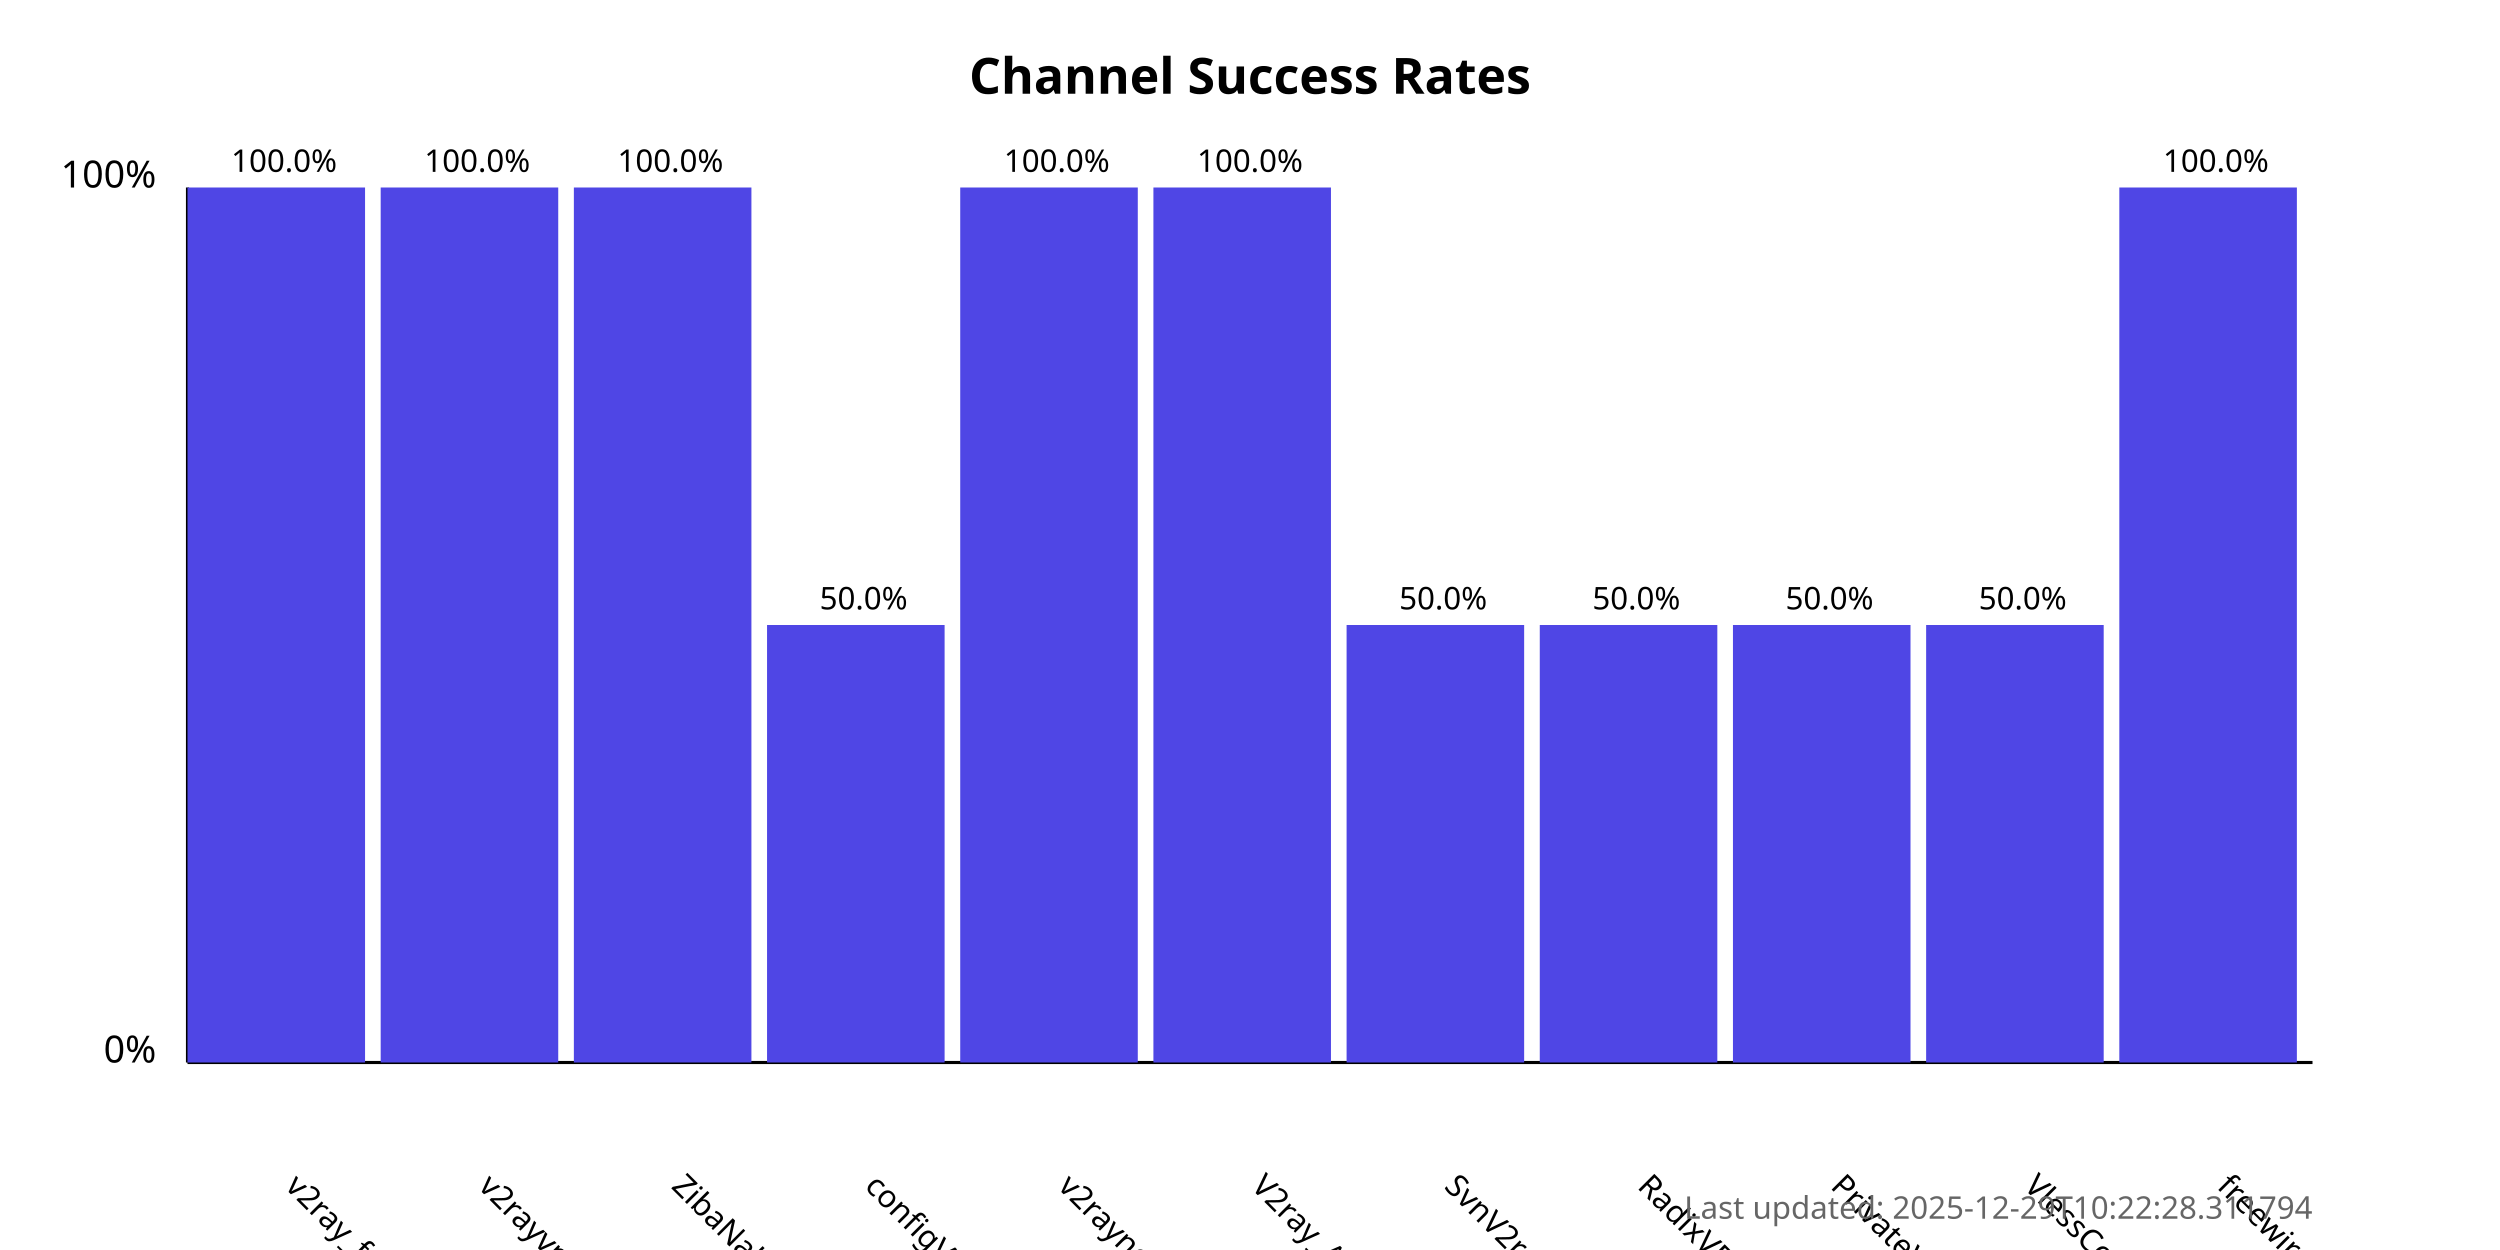
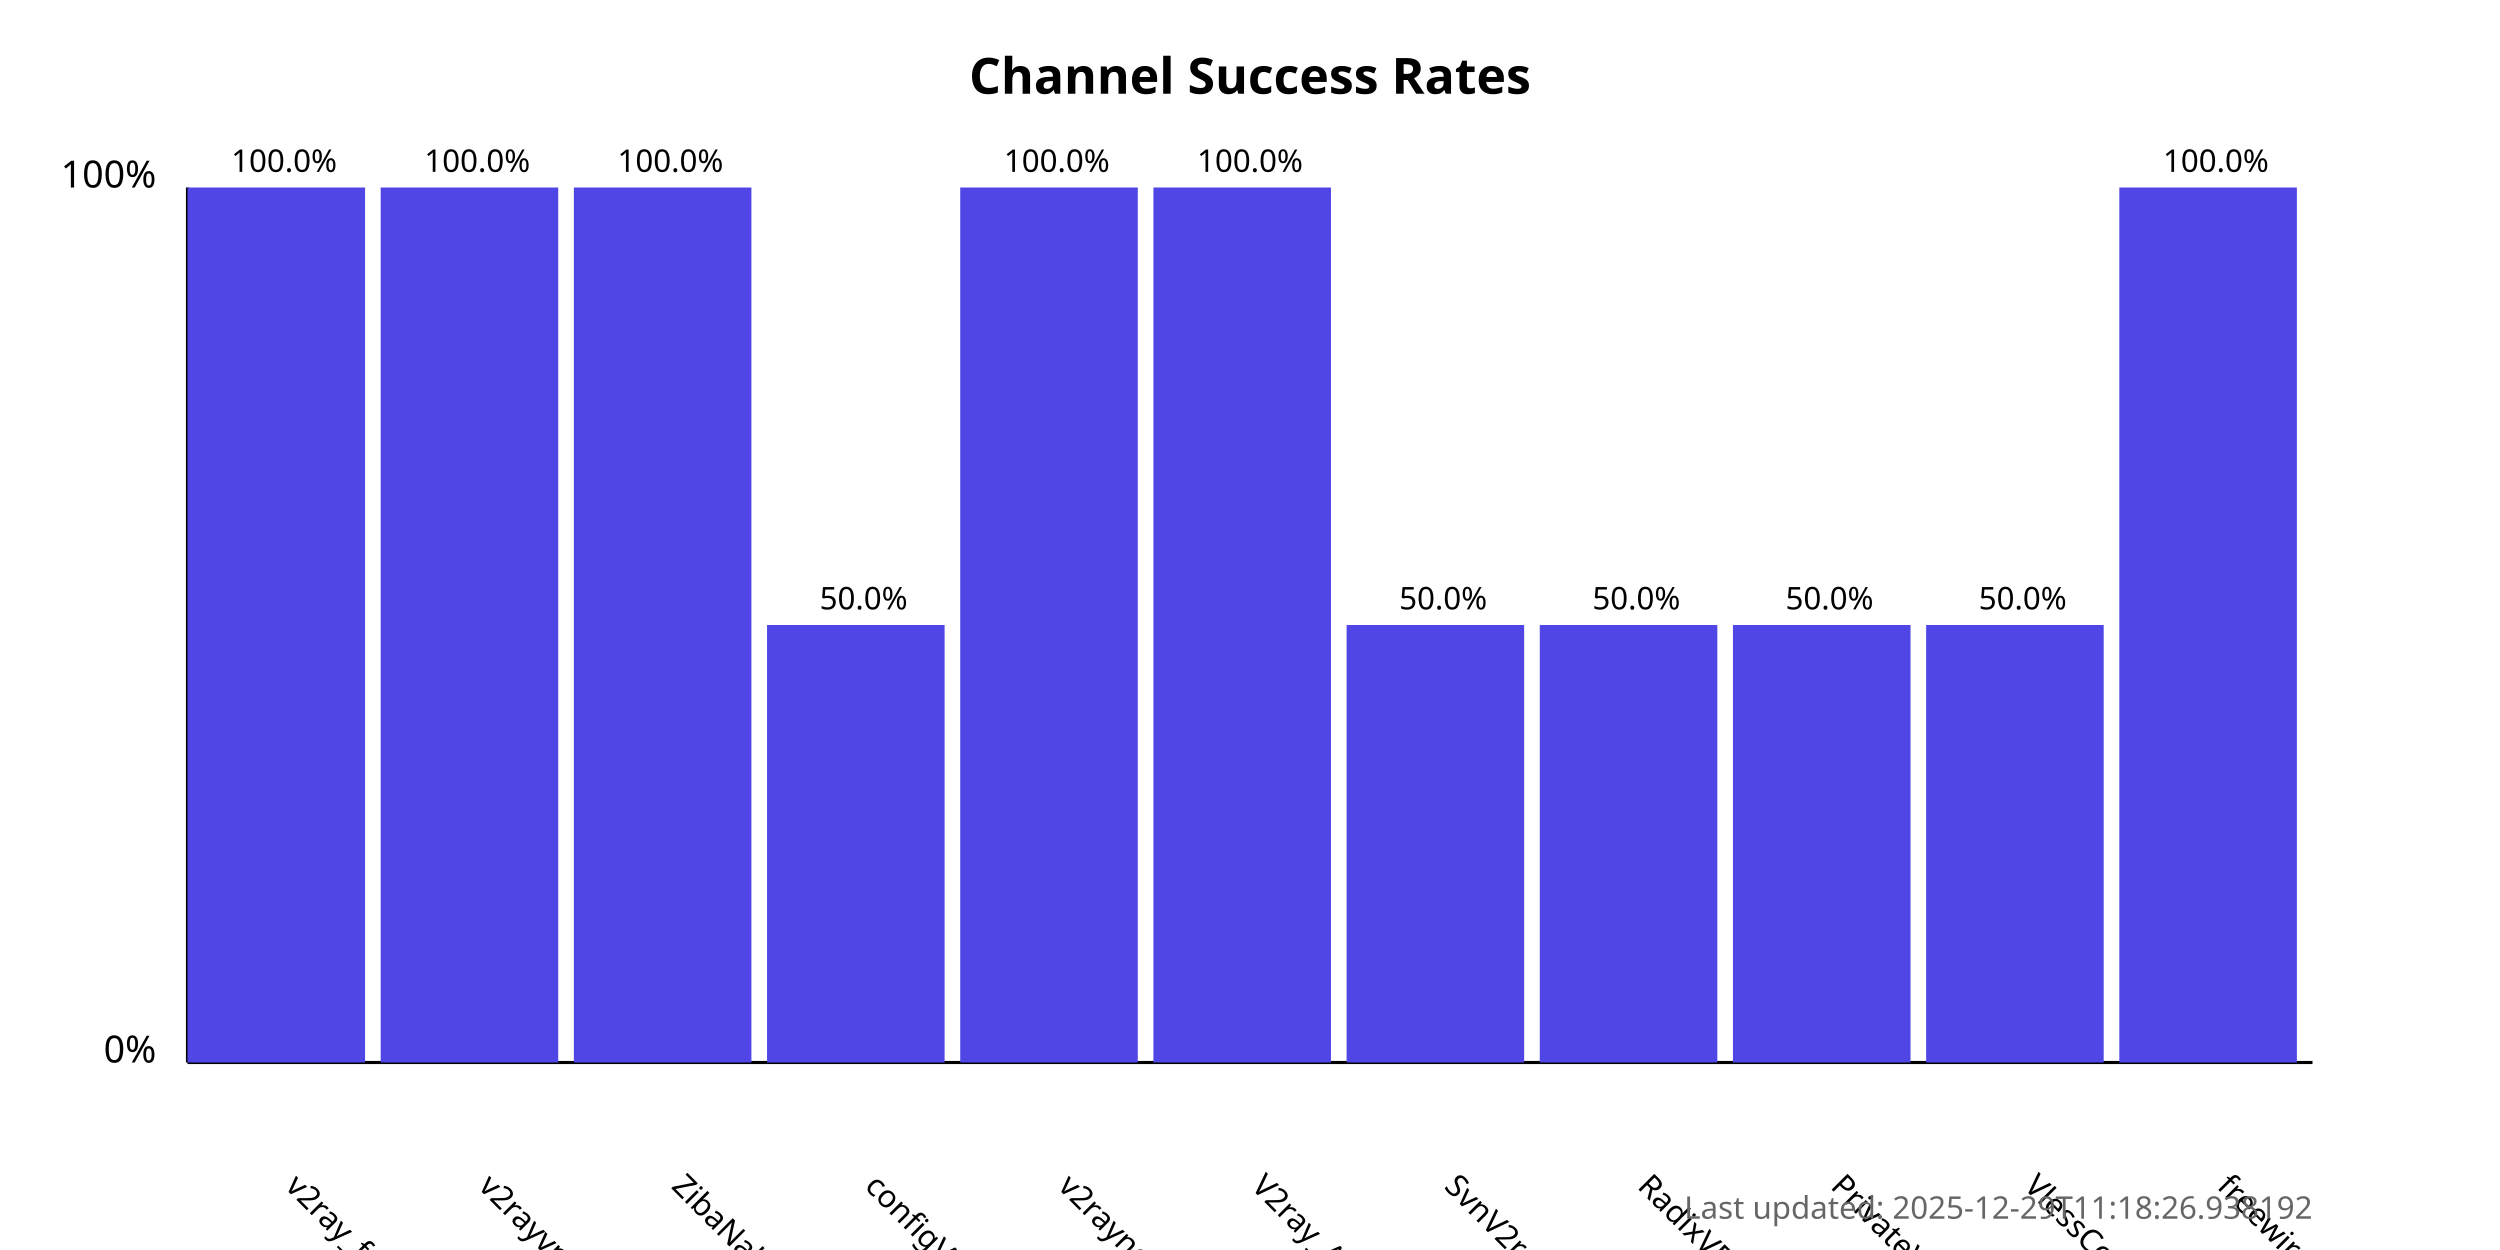
<svg xmlns="http://www.w3.org/2000/svg" width="800" height="400">
  <style>
            .chart-title { font: bold 16px sans-serif; }
            .axis-label { font: 12px sans-serif; }
            .tick-label { font: 10px sans-serif; }
            .bar { fill: #4f46e5; }
            .bar:hover { fill: #6366f1; }
            .timestamp { font: 10px sans-serif; fill: #666; }
        </style>
  <text x="400.0" y="30" text-anchor="middle" class="chart-title">
            Channel Success Rates
        </text>
  <line x1="60" y1="340" x2="60" y2="60" stroke="black" stroke-width="1" />
  <line x1="60" y1="340" x2="740" y2="340" stroke="black" stroke-width="1" />
  <text x="50" y="340" text-anchor="end" class="axis-label">0%</text>
  <text x="50" y="60" text-anchor="end" class="axis-label">100%</text>
  <g>
    <rect x="60" y="60.0" width="56.818" height="280.0" class="bar" />
    <text x="90.909" y="380" transform="rotate(45, 90.90909, 380)" text-anchor="start" class="tick-label">
                v2ray_free_conf
            </text>
    <text x="90.909" y="55.0" text-anchor="middle" class="tick-label">
                100.0%
            </text>
  </g>
  <g>
    <rect x="121.818" y="60.0" width="56.818" height="280.0" class="bar" />
    <text x="152.727" y="380" transform="rotate(45, 152.7273, 380)" text-anchor="start" class="tick-label">
                v2rayvpno
            </text>
    <text x="152.727" y="55.0" text-anchor="middle" class="tick-label">
                100.0%
            </text>
  </g>
  <g>
    <rect x="183.636" y="60.0" width="56.818" height="280.0" class="bar" />
    <text x="214.545" y="380" transform="rotate(45, 214.5455, 380)" text-anchor="start" class="tick-label">
                ZibaNabz
            </text>
    <text x="214.545" y="55.0" text-anchor="middle" class="tick-label">
                100.0%
            </text>
  </g>
  <g>
    <rect x="245.455" y="200.0" width="56.818" height="140.0" class="bar" />
    <text x="276.364" y="380" transform="rotate(45, 276.3636, 380)" text-anchor="start" class="tick-label">
                configV2rayForFree
            </text>
    <text x="276.364" y="195.0" text-anchor="middle" class="tick-label">
                50.0%
            </text>
  </g>
  <g>
    <rect x="307.273" y="60.0" width="56.818" height="280.0" class="bar" />
    <text x="338.182" y="380" transform="rotate(45, 338.1818, 380)" text-anchor="start" class="tick-label">
                v2rayngvpn
            </text>
    <text x="338.182" y="55.0" text-anchor="middle" class="tick-label">
                100.0%
            </text>
  </g>
  <g>
    <rect x="369.091" y="60.0" width="56.818" height="280.0" class="bar" />
    <text x="400.0" y="380" transform="rotate(45, 400.0, 380)" text-anchor="start" class="tick-label">
                V2ray_Alpha
            </text>
    <text x="400.0" y="55.0" text-anchor="middle" class="tick-label">
                100.0%
            </text>
  </g>
  <g>
    <rect x="430.909" y="200.0" width="56.818" height="140.0" class="bar" />
    <text x="461.818" y="380" transform="rotate(45, 461.8182, 380)" text-anchor="start" class="tick-label">
                SvnV2ray
            </text>
    <text x="461.818" y="195.0" text-anchor="middle" class="tick-label">
                50.0%
            </text>
  </g>
  <g>
    <rect x="492.727" y="200.0" width="56.818" height="140.0" class="bar" />
    <text x="523.636" y="380" transform="rotate(45, 523.6364, 380)" text-anchor="start" class="tick-label">
                RadixVPN
            </text>
    <text x="523.636" y="195.0" text-anchor="middle" class="tick-label">
                50.0%
            </text>
  </g>
  <g>
    <rect x="554.545" y="200.0" width="56.818" height="140.0" class="bar" />
    <text x="585.455" y="380" transform="rotate(45, 585.4545, 380)" text-anchor="start" class="tick-label">
                PrivateVPNs
            </text>
    <text x="585.455" y="195.0" text-anchor="middle" class="tick-label">
                50.0%
            </text>
  </g>
  <g>
    <rect x="616.364" y="200.0" width="56.818" height="140.0" class="bar" />
    <text x="647.273" y="380" transform="rotate(45, 647.2727, 380)" text-anchor="start" class="tick-label">
                VlessConfig
            </text>
    <text x="647.273" y="195.0" text-anchor="middle" class="tick-label">
                50.0%
            </text>
  </g>
  <g>
    <rect x="678.182" y="60.0" width="56.818" height="280.0" class="bar" />
    <text x="709.091" y="380" transform="rotate(45, 709.0909, 380)" text-anchor="start" class="tick-label">
                freewireguard
            </text>
    <text x="709.091" y="55.0" text-anchor="middle" class="tick-label">
                100.0%
            </text>
  </g>
  <text x="740" y="390" text-anchor="end" class="timestamp">
-             Last updated: 2025-12-29T10:22:28.311794
+             Last updated: 2025-12-29T11:18:26.938192
        </text>
</svg>
